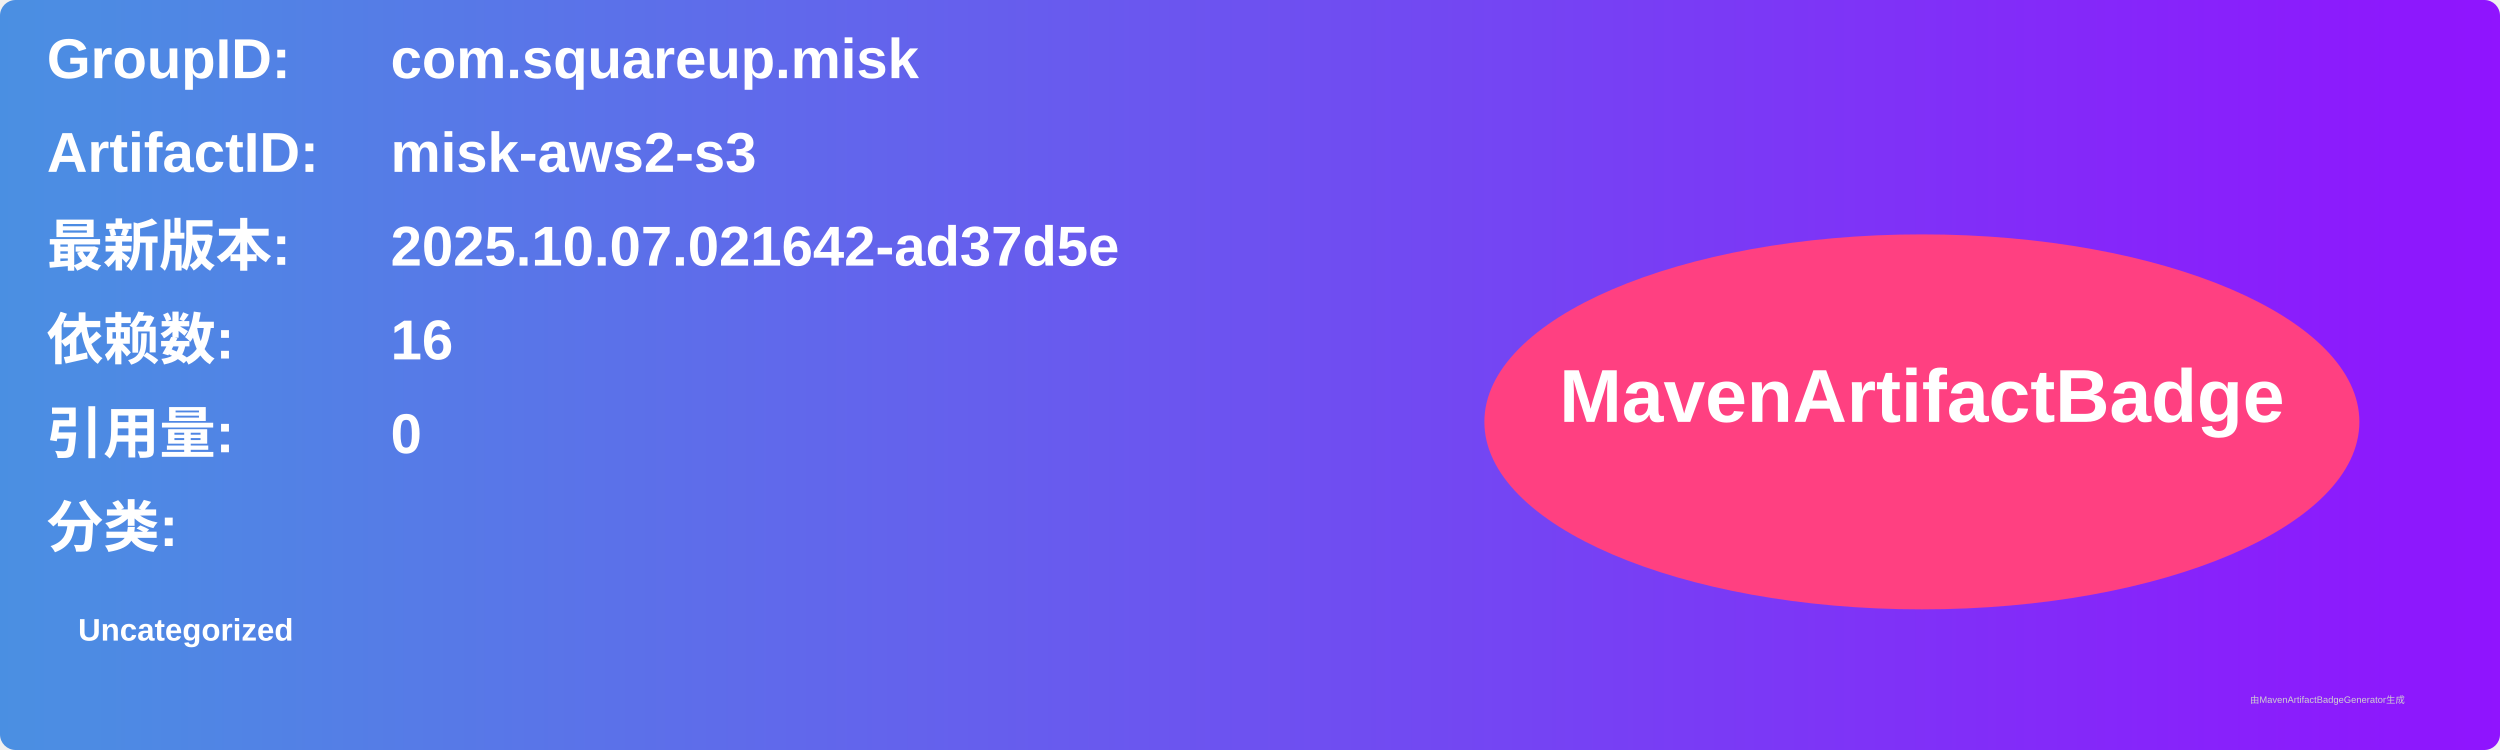
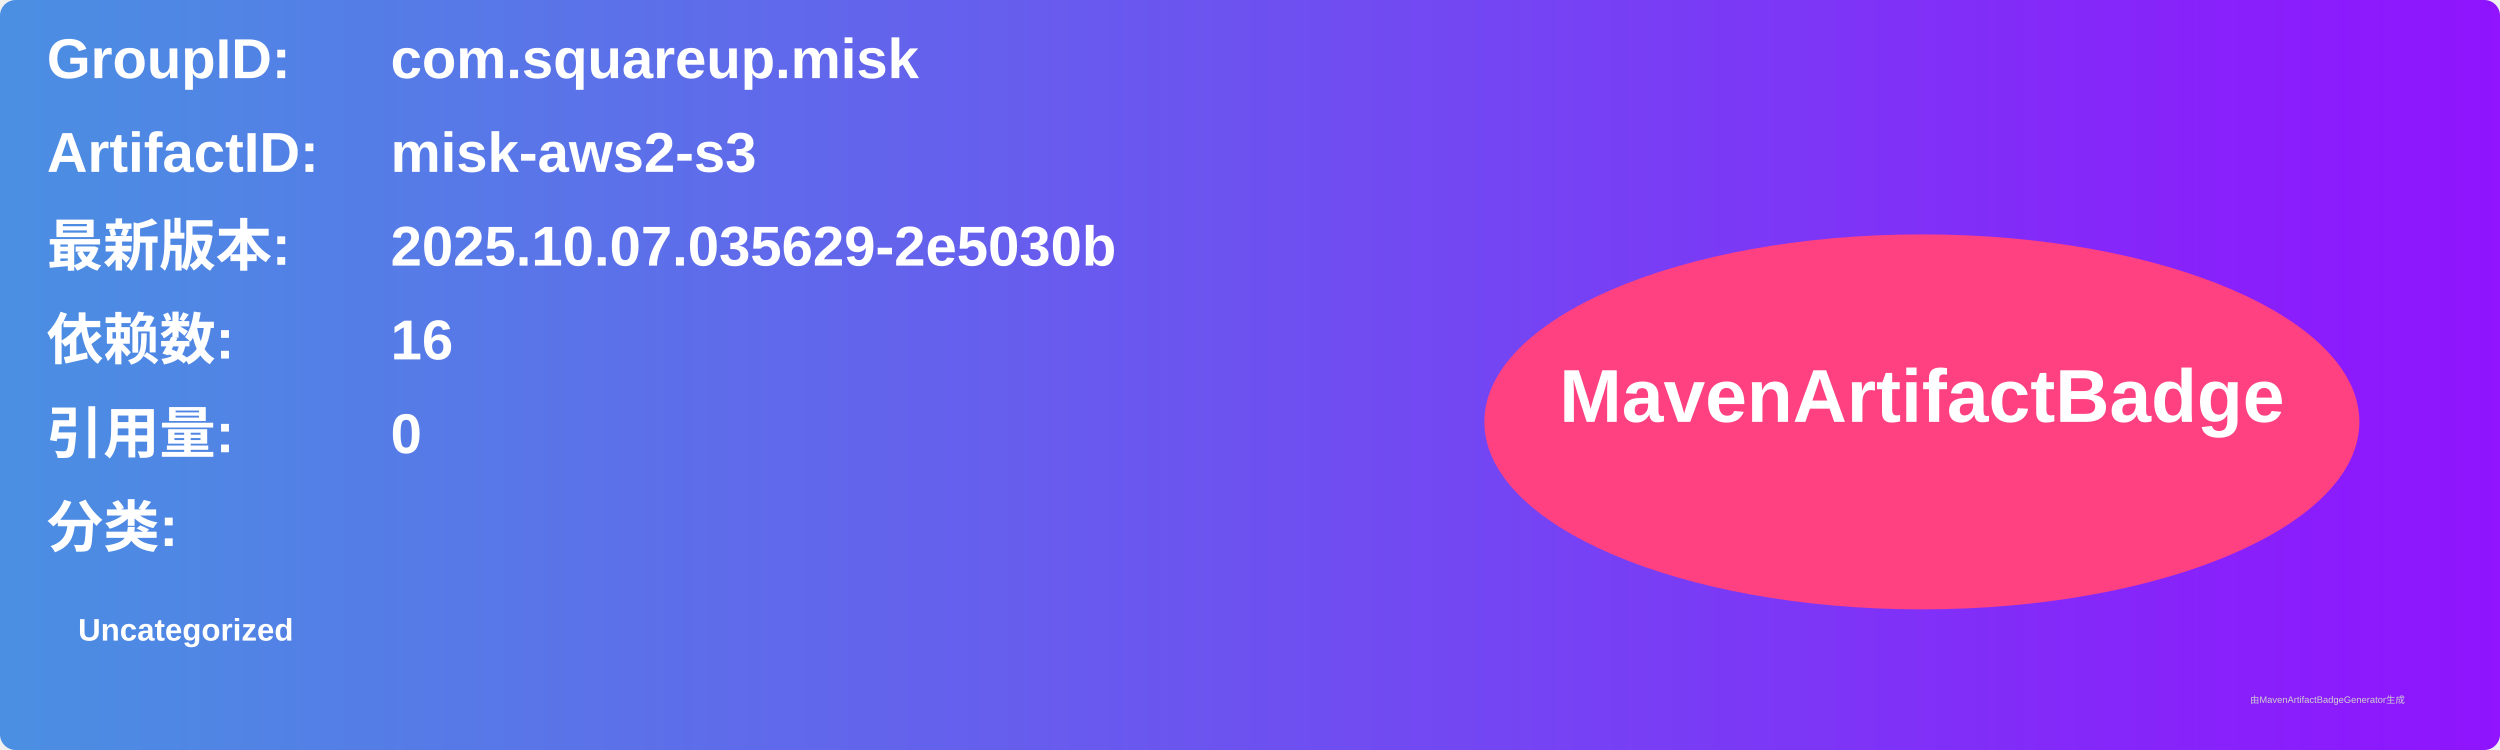
<svg xmlns="http://www.w3.org/2000/svg" width="800" height="240" viewBox="0 0 800 240">
  <linearGradient id="grad" x1="0%" y1="0%" x2="100%" y2="0%">
    <stop offset="0%" stop-color="#4a90e2" />
    <stop offset="100%" stop-color="#9013fe" />
  </linearGradient>
  <rect width="100%" height="100%" rx="5" ry="5" fill="url(#grad)" />
  <g transform="translate(15, 15)">
    <text x="0" y="10" font-family="Arial" font-size="18" fill="white" font-weight="bold" width="260">GroupID:</text>
    <text x="110" y="10" font-family="Arial" font-size="18" fill="white" font-weight="bold" width="460">com.squareup.misk</text>
    <text x="0" y="40" font-family="Arial" font-size="18" fill="white" font-weight="bold" width="260">ArtifactID:</text>
    <text x="110" y="40" font-family="Arial" font-size="18" fill="white" font-weight="bold" width="460">misk-aws2-s3</text>
    <text x="0" y="70" font-family="Arial" font-size="18" fill="white" font-weight="bold">最新版本:</text>
    <text x="110" y="70" font-family="Arial" font-size="18" fill="white" font-weight="bold">
-       <tspan font-weight="bold">2025.10.07.021642-ad37d5e</tspan>
+       <tspan font-weight="bold">2025.10.07.035629-2e5030b</tspan>
    </text>
    <text x="0" y="100" font-family="Arial" font-size="18" fill="white" font-weight="bold">依赖数: </text>
    <text x="110" y="100" font-family="Arial" font-size="18" fill="white">
      <tspan font-weight="bold">16</tspan>
    </text>
    <text x="0" y="130" font-family="Arial" font-size="18" fill="white" font-weight="bold">引用量: </text>
    <text x="110" y="130" font-family="Arial" font-size="18" fill="white">
      <tspan font-weight="bold">0</tspan>
    </text>
    <text x="0" y="160" font-family="Arial" font-size="18" fill="white" font-weight="bold">分类:</text>
    <text x="10" y="190" font-family="Arial" font-size="10" fill="white">
      <tspan font-weight="bold">Uncategorized</tspan>
    </text>
    <ellipse cx="600" cy="120" rx="140" ry="60" fill="#ff4081" />
    <text x="600" y="120" text-anchor="middle" font-family="Arial" font-size="24" fill="white" font-weight="bold">MavenArtifactBadge</text>
  </g>
  <text x="720" y="225" font-family="Arial" font-size="3" fill="#d0d0d0">由MavenArtifactBadgeGenerator生成</text>
</svg>
